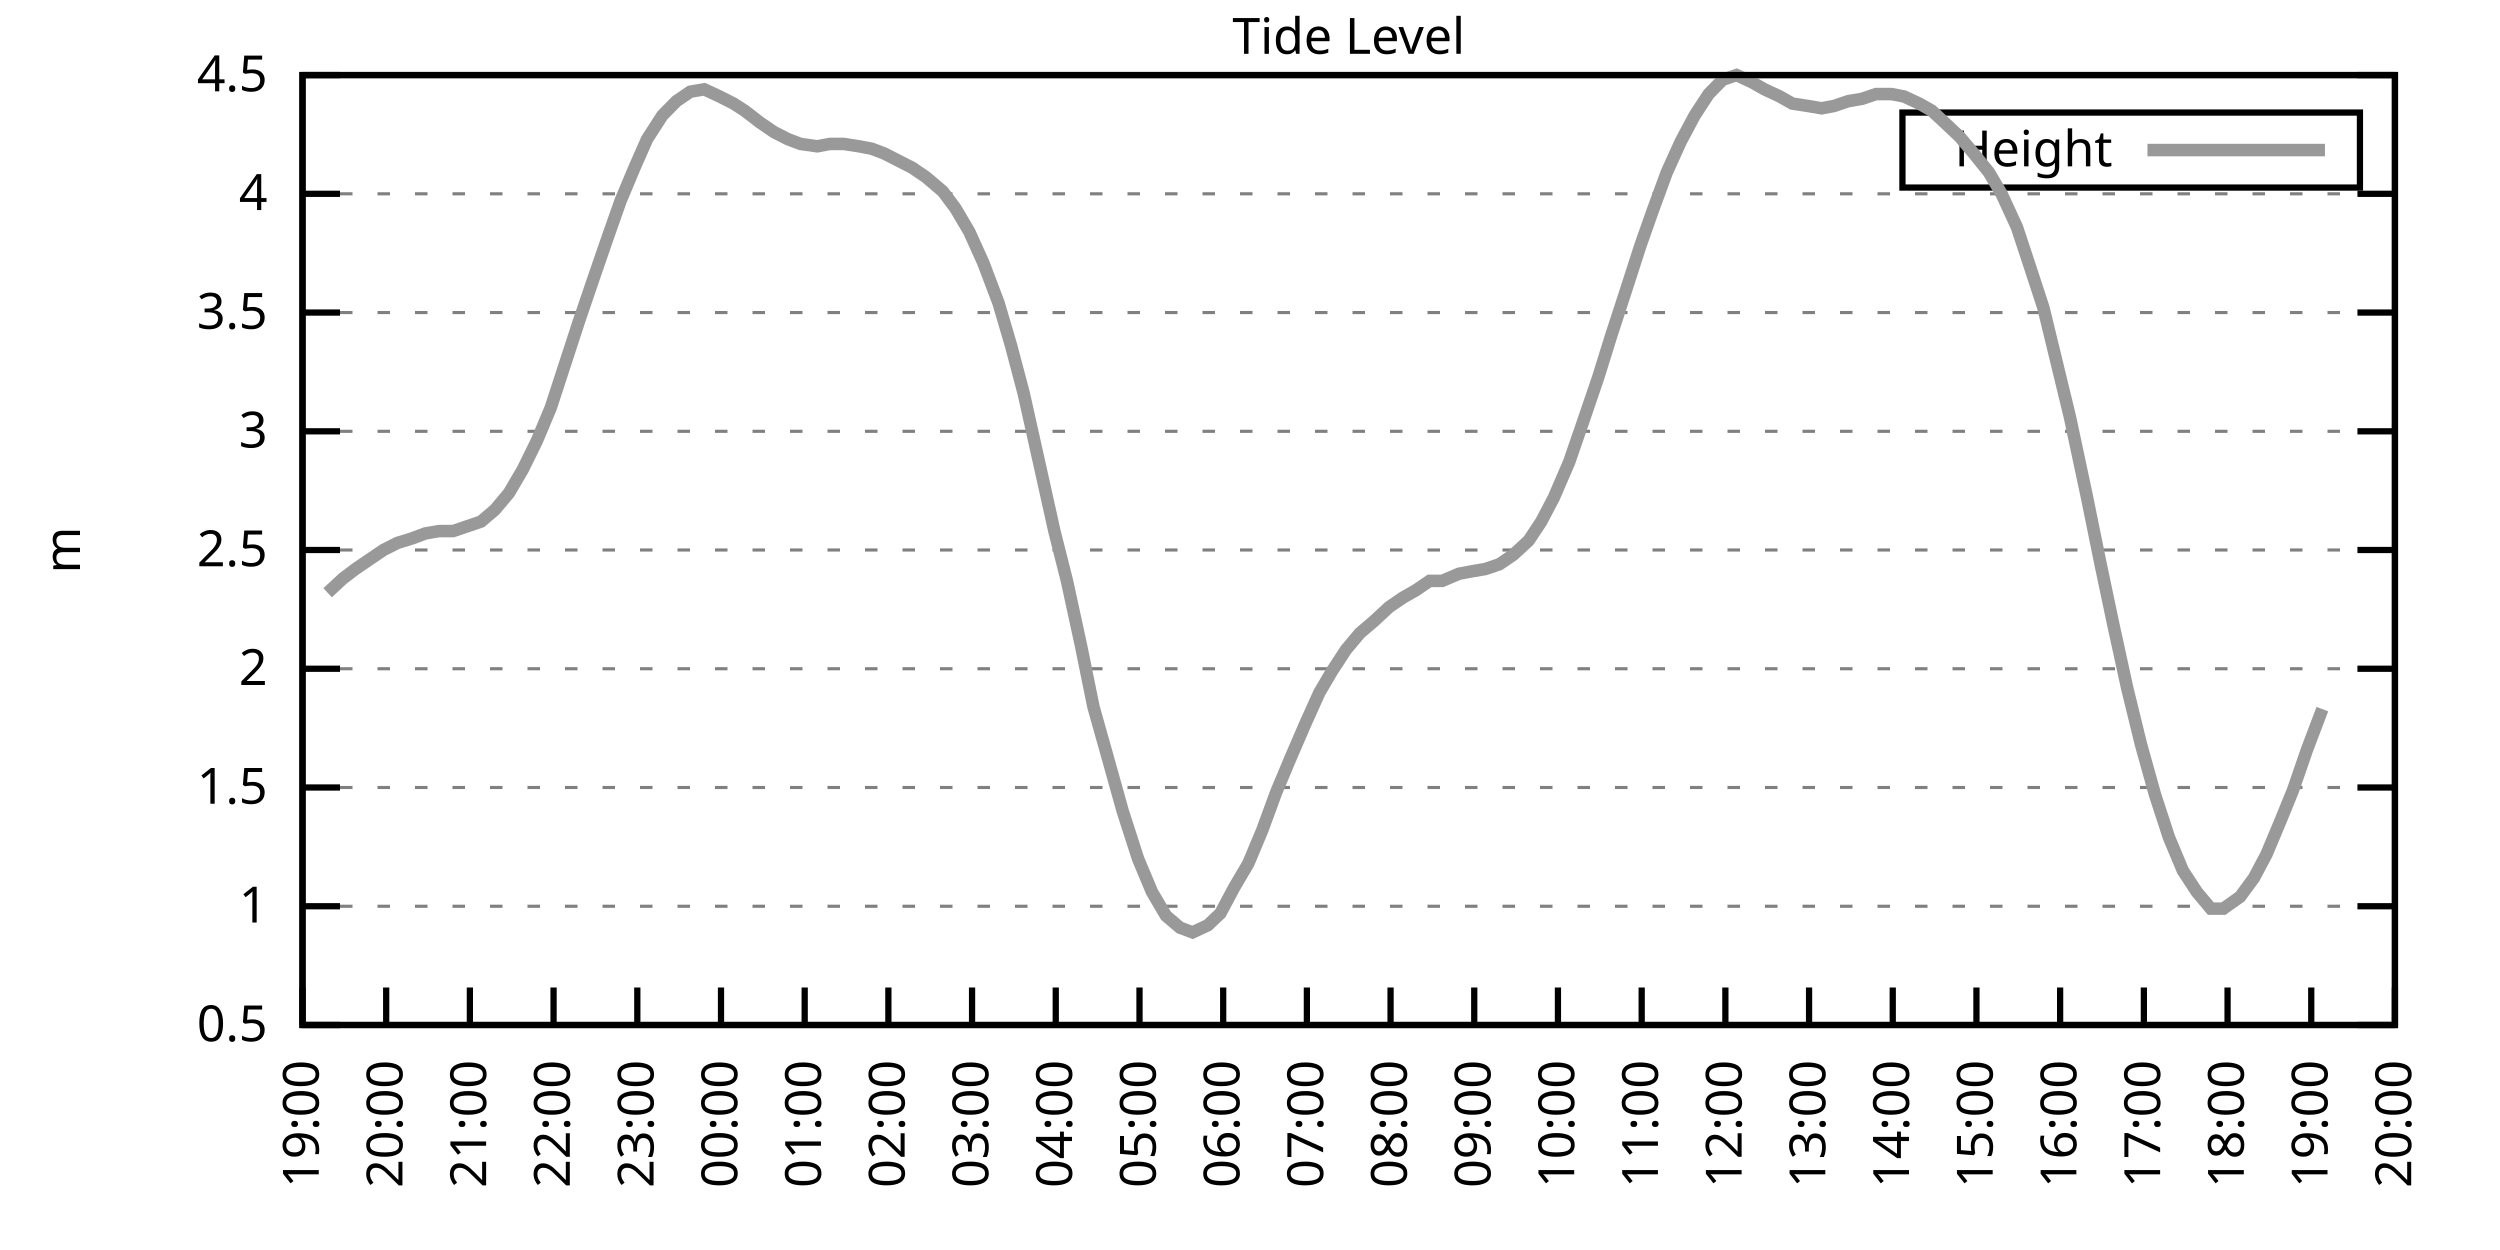
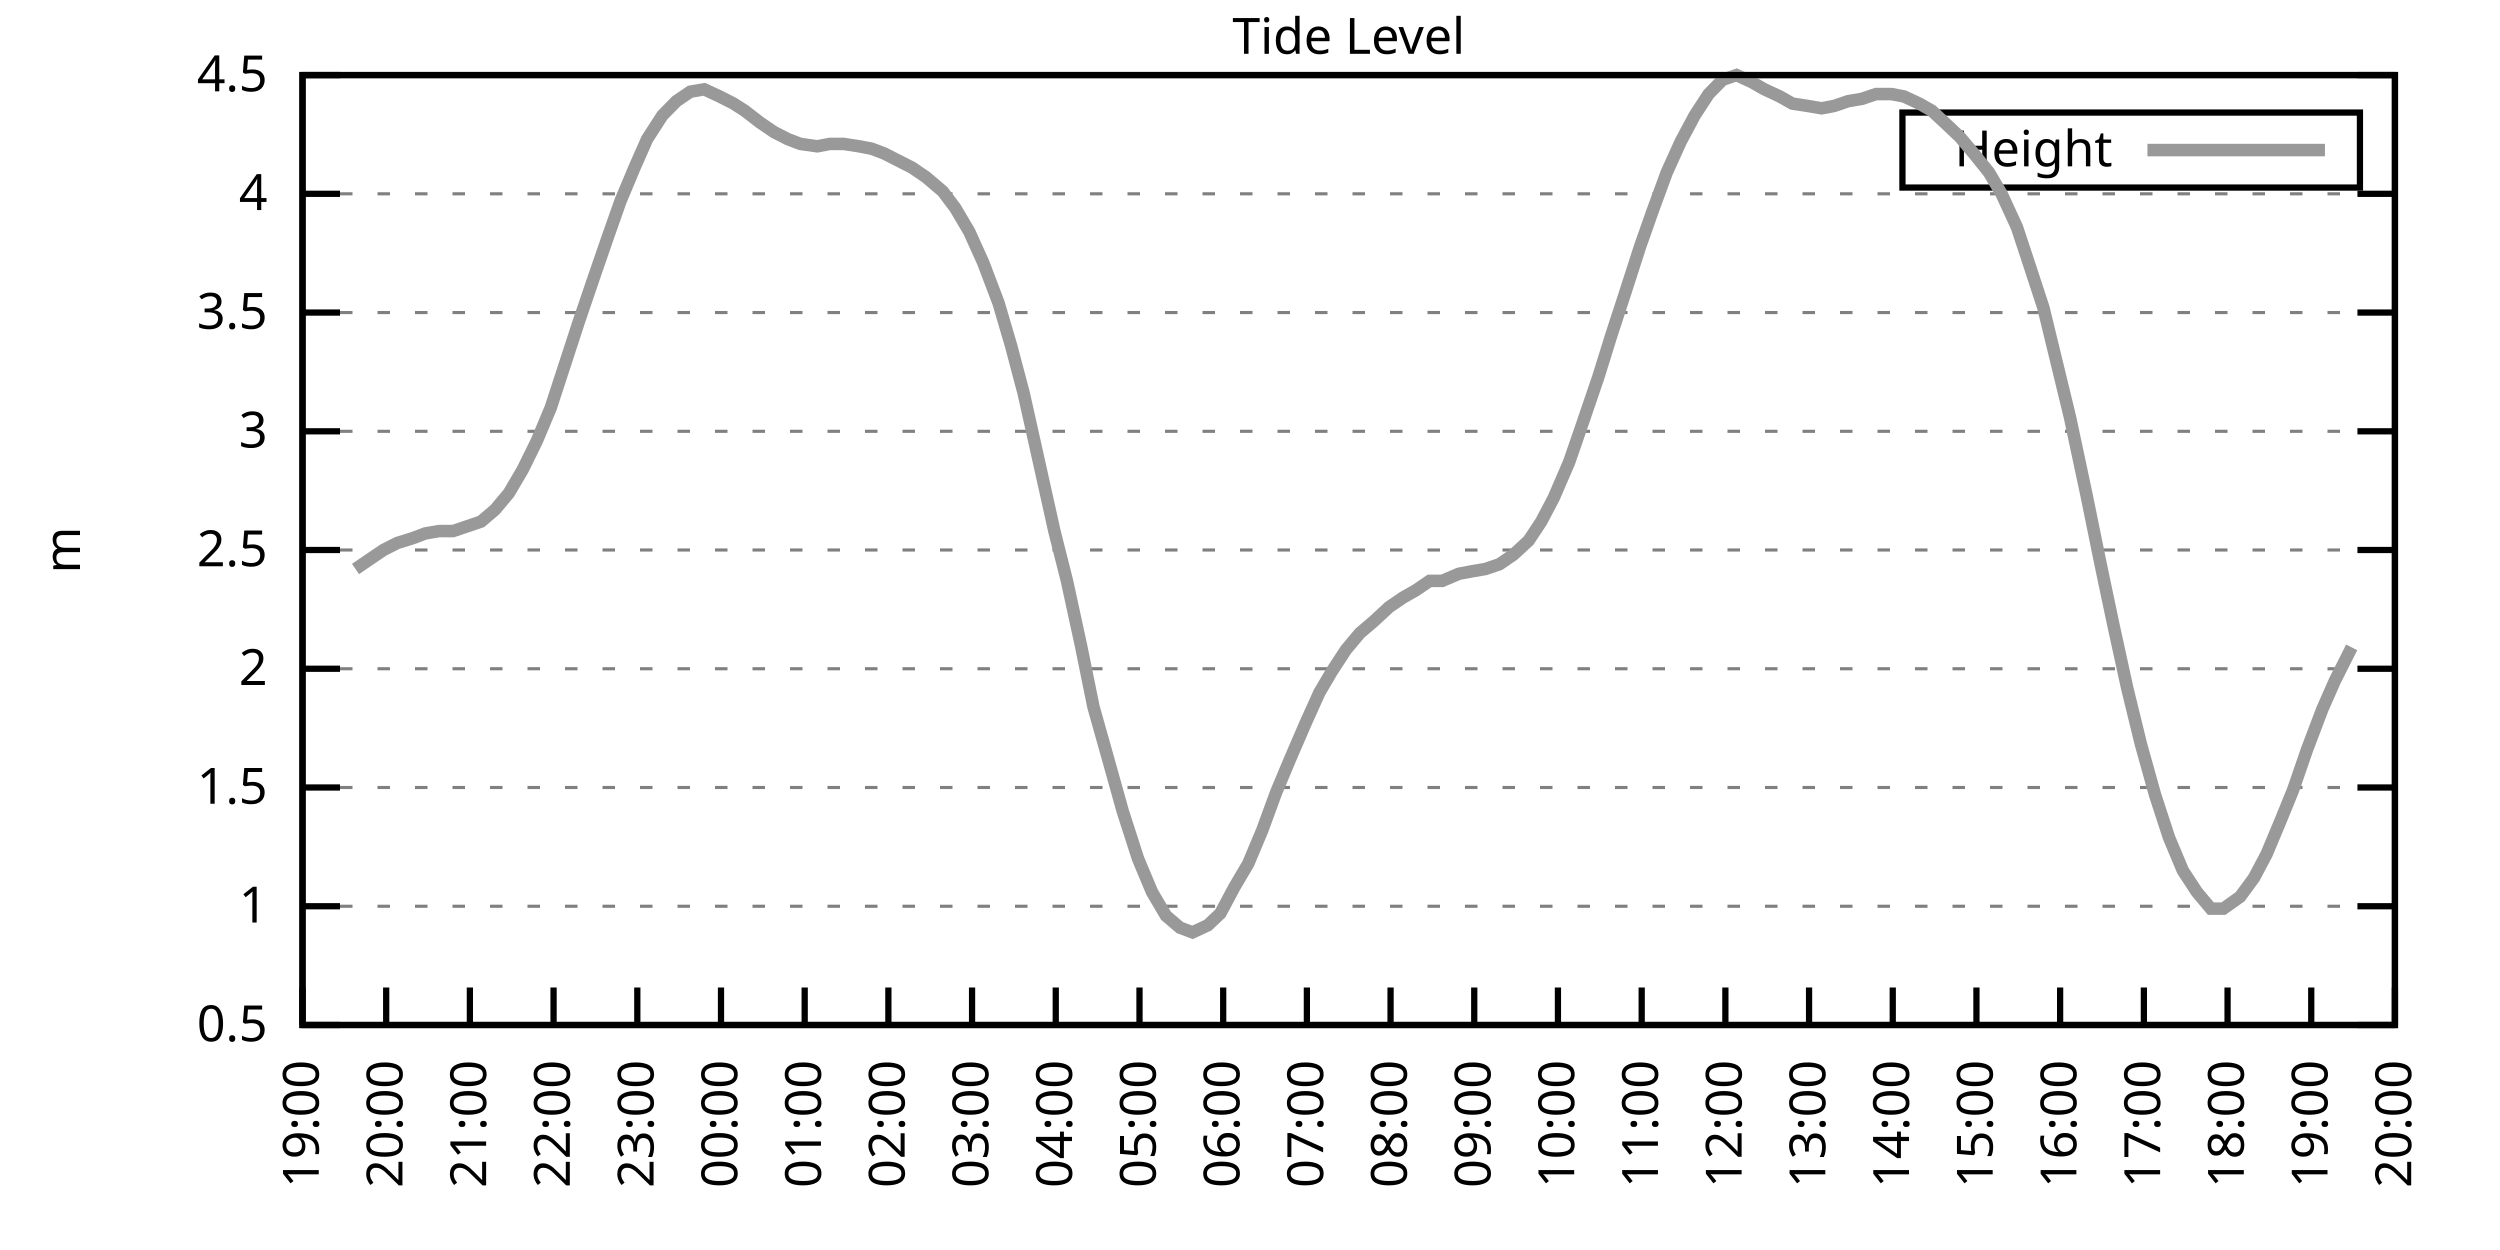
<svg xmlns="http://www.w3.org/2000/svg" xmlns:xlink="http://www.w3.org/1999/xlink" width="400" height="200" viewBox="0 0 400 200">
  <g id="gnuplot_canvas">
    <rect x="0" y="0" width="400" height="200" fill="none" />
    <defs>
      <circle id="gpDot" r="0.5" stroke-width="0.5" stroke="currentColor" />
      <path id="gpPt0" stroke-width="0.333" stroke="currentColor" d="M-1,0 h2 M0,-1 v2" />
      <path id="gpPt1" stroke-width="0.333" stroke="currentColor" d="M-1,-1 L1,1 M1,-1 L-1,1" />
      <path id="gpPt2" stroke-width="0.333" stroke="currentColor" d="M-1,0 L1,0 M0,-1 L0,1 M-1,-1 L1,1 M-1,1 L1,-1" />
      <rect id="gpPt3" stroke-width="0.333" stroke="currentColor" x="-1" y="-1" width="2" height="2" />
      <rect id="gpPt4" stroke-width="0.333" stroke="currentColor" fill="currentColor" x="-1" y="-1" width="2" height="2" />
      <circle id="gpPt5" stroke-width="0.333" stroke="currentColor" cx="0" cy="0" r="1" />
      <use xlink:href="#gpPt5" id="gpPt6" fill="currentColor" stroke="none" />
      <path id="gpPt7" stroke-width="0.333" stroke="currentColor" d="M0,-1.33 L-1.33,0.67 L1.33,0.67 z" />
      <use xlink:href="#gpPt7" id="gpPt8" fill="currentColor" stroke="none" />
      <use xlink:href="#gpPt7" id="gpPt9" stroke="currentColor" transform="rotate(180)" />
      <use xlink:href="#gpPt9" id="gpPt10" fill="currentColor" stroke="none" />
      <use xlink:href="#gpPt3" id="gpPt11" stroke="currentColor" transform="rotate(45)" />
      <use xlink:href="#gpPt11" id="gpPt12" fill="currentColor" stroke="none" />
      <path id="gpPt13" stroke-width="0.333" stroke="currentColor" d="M0,1.330 L1.265,0.411 L0.782,-1.067 L-0.782,-1.076 L-1.265,0.411 z" />
      <use xlink:href="#gpPt13" id="gpPt14" fill="currentColor" stroke="none" />
      <filter id="textbox" filterUnits="objectBoundingBox" x="0" y="0" height="1" width="1">
        <feFlood flood-color="white" flood-opacity="1" result="bgnd" />
        <feComposite in="SourceGraphic" in2="bgnd" operator="atop" />
      </filter>
      <filter id="greybox" filterUnits="objectBoundingBox" x="0" y="0" height="1" width="1">
        <feFlood flood-color="lightgrey" flood-opacity="1" result="grey" />
        <feComposite in="SourceGraphic" in2="grey" operator="atop" />
      </filter>
    </defs>
    <g fill="none" color="white" stroke="currentColor" stroke-width="1.00" stroke-linecap="butt" stroke-linejoin="miter">
</g>
    <g fill="none" color="black" stroke="currentColor" stroke-width="1.00" stroke-linecap="butt" stroke-linejoin="miter">
      <g stroke="none" shape-rendering="crispEdges">
        <polygon fill="rgb(255, 255, 255)" points="48.40,164.00 383.18,164.00 383.18,12.02 48.40,12.02 " />
      </g>
    </g>
    <g fill="none" color="black" stroke="currentColor" stroke-width="1.00" stroke-linecap="butt" stroke-linejoin="miter">
</g>
    <g fill="none" color="black" stroke="black" stroke-width="0.50" stroke-linecap="butt" stroke-linejoin="miter">
</g>
    <g fill="none" color="gray" stroke="currentColor" stroke-width="0.50" stroke-linecap="butt" stroke-linejoin="miter">
      <path stroke="gray" stroke-dasharray="2,4" class="gridline" d="M48.40,164.00 L383.19,164.00  " />
    </g>
    <g fill="none" color="gray" stroke="gray" stroke-width="1.00" stroke-linecap="butt" stroke-linejoin="miter">
</g>
    <g fill="none" color="black" stroke="currentColor" stroke-width="1.00" stroke-linecap="butt" stroke-linejoin="miter">
      <path stroke="black" d="M48.40,164.00 L54.40,164.00 M383.19,164.00 L377.19,164.00  " />
      <g transform="translate(42.80,166.60)" stroke="none" fill="black" font-family="Sans" font-size="8.00" text-anchor="end">
        <text>
          <tspan font-family="Sans"> 0.5</tspan>
        </text>
      </g>
    </g>
    <g fill="none" color="black" stroke="currentColor" stroke-width="1.00" stroke-linecap="butt" stroke-linejoin="miter">
</g>
    <g fill="none" color="black" stroke="black" stroke-width="0.50" stroke-linecap="butt" stroke-linejoin="miter">
</g>
    <g fill="none" color="gray" stroke="currentColor" stroke-width="0.50" stroke-linecap="butt" stroke-linejoin="miter">
      <path stroke="gray" stroke-dasharray="2,4" class="gridline" d="M48.40,145.00 L383.19,145.00  " />
    </g>
    <g fill="none" color="gray" stroke="gray" stroke-width="1.00" stroke-linecap="butt" stroke-linejoin="miter">
</g>
    <g fill="none" color="black" stroke="currentColor" stroke-width="1.00" stroke-linecap="butt" stroke-linejoin="miter">
      <path stroke="black" d="M48.40,145.00 L54.40,145.00 M383.19,145.00 L377.19,145.00  " />
      <g transform="translate(42.80,147.60)" stroke="none" fill="black" font-family="Sans" font-size="8.00" text-anchor="end">
        <text>
          <tspan font-family="Sans"> 1</tspan>
        </text>
      </g>
    </g>
    <g fill="none" color="black" stroke="currentColor" stroke-width="1.00" stroke-linecap="butt" stroke-linejoin="miter">
</g>
    <g fill="none" color="black" stroke="black" stroke-width="0.50" stroke-linecap="butt" stroke-linejoin="miter">
</g>
    <g fill="none" color="gray" stroke="currentColor" stroke-width="0.50" stroke-linecap="butt" stroke-linejoin="miter">
      <path stroke="gray" stroke-dasharray="2,4" class="gridline" d="M48.40,126.00 L383.19,126.00  " />
    </g>
    <g fill="none" color="gray" stroke="gray" stroke-width="1.00" stroke-linecap="butt" stroke-linejoin="miter">
</g>
    <g fill="none" color="black" stroke="currentColor" stroke-width="1.00" stroke-linecap="butt" stroke-linejoin="miter">
      <path stroke="black" d="M48.40,126.00 L54.40,126.00 M383.19,126.00 L377.19,126.00  " />
      <g transform="translate(42.80,128.60)" stroke="none" fill="black" font-family="Sans" font-size="8.00" text-anchor="end">
        <text>
          <tspan font-family="Sans"> 1.5</tspan>
        </text>
      </g>
    </g>
    <g fill="none" color="black" stroke="currentColor" stroke-width="1.00" stroke-linecap="butt" stroke-linejoin="miter">
</g>
    <g fill="none" color="black" stroke="black" stroke-width="0.50" stroke-linecap="butt" stroke-linejoin="miter">
</g>
    <g fill="none" color="gray" stroke="currentColor" stroke-width="0.50" stroke-linecap="butt" stroke-linejoin="miter">
      <path stroke="gray" stroke-dasharray="2,4" class="gridline" d="M48.40,107.00 L383.19,107.00  " />
    </g>
    <g fill="none" color="gray" stroke="gray" stroke-width="1.00" stroke-linecap="butt" stroke-linejoin="miter">
</g>
    <g fill="none" color="black" stroke="currentColor" stroke-width="1.00" stroke-linecap="butt" stroke-linejoin="miter">
      <path stroke="black" d="M48.40,107.00 L54.40,107.00 M383.19,107.00 L377.19,107.00  " />
      <g transform="translate(42.80,109.60)" stroke="none" fill="black" font-family="Sans" font-size="8.00" text-anchor="end">
        <text>
          <tspan font-family="Sans"> 2</tspan>
        </text>
      </g>
    </g>
    <g fill="none" color="black" stroke="currentColor" stroke-width="1.00" stroke-linecap="butt" stroke-linejoin="miter">
</g>
    <g fill="none" color="black" stroke="black" stroke-width="0.50" stroke-linecap="butt" stroke-linejoin="miter">
</g>
    <g fill="none" color="gray" stroke="currentColor" stroke-width="0.50" stroke-linecap="butt" stroke-linejoin="miter">
      <path stroke="gray" stroke-dasharray="2,4" class="gridline" d="M48.40,88.00 L383.19,88.00  " />
    </g>
    <g fill="none" color="gray" stroke="gray" stroke-width="1.00" stroke-linecap="butt" stroke-linejoin="miter">
</g>
    <g fill="none" color="black" stroke="currentColor" stroke-width="1.00" stroke-linecap="butt" stroke-linejoin="miter">
      <path stroke="black" d="M48.40,88.00 L54.40,88.00 M383.19,88.00 L377.19,88.00  " />
      <g transform="translate(42.80,90.60)" stroke="none" fill="black" font-family="Sans" font-size="8.00" text-anchor="end">
        <text>
          <tspan font-family="Sans"> 2.5</tspan>
        </text>
      </g>
    </g>
    <g fill="none" color="black" stroke="currentColor" stroke-width="1.00" stroke-linecap="butt" stroke-linejoin="miter">
</g>
    <g fill="none" color="black" stroke="black" stroke-width="0.50" stroke-linecap="butt" stroke-linejoin="miter">
</g>
    <g fill="none" color="gray" stroke="currentColor" stroke-width="0.50" stroke-linecap="butt" stroke-linejoin="miter">
      <path stroke="gray" stroke-dasharray="2,4" class="gridline" d="M48.40,69.01 L383.19,69.01  " />
    </g>
    <g fill="none" color="gray" stroke="gray" stroke-width="1.00" stroke-linecap="butt" stroke-linejoin="miter">
</g>
    <g fill="none" color="black" stroke="currentColor" stroke-width="1.00" stroke-linecap="butt" stroke-linejoin="miter">
      <path stroke="black" d="M48.40,69.01 L54.40,69.01 M383.19,69.01 L377.19,69.01  " />
      <g transform="translate(42.80,71.61)" stroke="none" fill="black" font-family="Sans" font-size="8.00" text-anchor="end">
        <text>
          <tspan font-family="Sans"> 3</tspan>
        </text>
      </g>
    </g>
    <g fill="none" color="black" stroke="currentColor" stroke-width="1.00" stroke-linecap="butt" stroke-linejoin="miter">
</g>
    <g fill="none" color="black" stroke="black" stroke-width="0.50" stroke-linecap="butt" stroke-linejoin="miter">
</g>
    <g fill="none" color="gray" stroke="currentColor" stroke-width="0.50" stroke-linecap="butt" stroke-linejoin="miter">
      <path stroke="gray" stroke-dasharray="2,4" class="gridline" d="M48.40,50.01 L383.19,50.01  " />
    </g>
    <g fill="none" color="gray" stroke="gray" stroke-width="1.00" stroke-linecap="butt" stroke-linejoin="miter">
</g>
    <g fill="none" color="black" stroke="currentColor" stroke-width="1.00" stroke-linecap="butt" stroke-linejoin="miter">
      <path stroke="black" d="M48.40,50.01 L54.40,50.01 M383.19,50.01 L377.19,50.01  " />
      <g transform="translate(42.80,52.61)" stroke="none" fill="black" font-family="Sans" font-size="8.00" text-anchor="end">
        <text>
          <tspan font-family="Sans"> 3.5</tspan>
        </text>
      </g>
    </g>
    <g fill="none" color="black" stroke="currentColor" stroke-width="1.00" stroke-linecap="butt" stroke-linejoin="miter">
</g>
    <g fill="none" color="black" stroke="black" stroke-width="0.50" stroke-linecap="butt" stroke-linejoin="miter">
</g>
    <g fill="none" color="gray" stroke="currentColor" stroke-width="0.50" stroke-linecap="butt" stroke-linejoin="miter">
      <path stroke="gray" stroke-dasharray="2,4" class="gridline" d="M48.40,31.01 L383.19,31.01  " />
    </g>
    <g fill="none" color="gray" stroke="gray" stroke-width="1.00" stroke-linecap="butt" stroke-linejoin="miter">
</g>
    <g fill="none" color="black" stroke="currentColor" stroke-width="1.00" stroke-linecap="butt" stroke-linejoin="miter">
      <path stroke="black" d="M48.40,31.01 L54.40,31.01 M383.19,31.01 L377.19,31.01  " />
      <g transform="translate(42.80,33.61)" stroke="none" fill="black" font-family="Sans" font-size="8.00" text-anchor="end">
        <text>
          <tspan font-family="Sans"> 4</tspan>
        </text>
      </g>
    </g>
    <g fill="none" color="black" stroke="currentColor" stroke-width="1.00" stroke-linecap="butt" stroke-linejoin="miter">
</g>
    <g fill="none" color="black" stroke="black" stroke-width="0.50" stroke-linecap="butt" stroke-linejoin="miter">
</g>
    <g fill="none" color="gray" stroke="currentColor" stroke-width="0.50" stroke-linecap="butt" stroke-linejoin="miter">
      <path stroke="gray" stroke-dasharray="2,4" class="gridline" d="M48.40,12.01 L383.19,12.01  " />
    </g>
    <g fill="none" color="gray" stroke="gray" stroke-width="1.00" stroke-linecap="butt" stroke-linejoin="miter">
</g>
    <g fill="none" color="black" stroke="currentColor" stroke-width="1.00" stroke-linecap="butt" stroke-linejoin="miter">
      <path stroke="black" d="M48.40,12.01 L54.40,12.01 M383.19,12.01 L377.19,12.01  " />
      <g transform="translate(42.80,14.61)" stroke="none" fill="black" font-family="Sans" font-size="8.00" text-anchor="end">
        <text>
          <tspan font-family="Sans"> 4.5</tspan>
        </text>
      </g>
    </g>
    <g fill="none" color="black" stroke="currentColor" stroke-width="1.00" stroke-linecap="butt" stroke-linejoin="miter">
      <path stroke="black" d="M48.40,164.00 L48.40,158.00  " />
      <g transform="translate(51.00,169.60) rotate(270.00)" stroke="none" fill="black" font-family="Sans" font-size="8.00" text-anchor="end">
        <text>
          <tspan font-family="Sans">19:00</tspan>
        </text>
      </g>
    </g>
    <g fill="none" color="black" stroke="currentColor" stroke-width="1.00" stroke-linecap="butt" stroke-linejoin="miter">
      <path stroke="black" d="M61.79,164.00 L61.79,158.00  " />
      <g transform="translate(64.39,169.60) rotate(270.00)" stroke="none" fill="black" font-family="Sans" font-size="8.00" text-anchor="end">
        <text>
          <tspan font-family="Sans">20:00</tspan>
        </text>
      </g>
    </g>
    <g fill="none" color="black" stroke="currentColor" stroke-width="1.00" stroke-linecap="butt" stroke-linejoin="miter">
      <path stroke="black" d="M75.18,164.00 L75.18,158.00  " />
      <g transform="translate(77.78,169.60) rotate(270.00)" stroke="none" fill="black" font-family="Sans" font-size="8.00" text-anchor="end">
        <text>
          <tspan font-family="Sans">21:00</tspan>
        </text>
      </g>
    </g>
    <g fill="none" color="black" stroke="currentColor" stroke-width="1.00" stroke-linecap="butt" stroke-linejoin="miter">
      <path stroke="black" d="M88.57,164.00 L88.57,158.00  " />
      <g transform="translate(91.17,169.60) rotate(270.00)" stroke="none" fill="black" font-family="Sans" font-size="8.00" text-anchor="end">
        <text>
          <tspan font-family="Sans">22:00</tspan>
        </text>
      </g>
    </g>
    <g fill="none" color="black" stroke="currentColor" stroke-width="1.00" stroke-linecap="butt" stroke-linejoin="miter">
      <path stroke="black" d="M101.97,164.00 L101.97,158.00  " />
      <g transform="translate(104.57,169.60) rotate(270.00)" stroke="none" fill="black" font-family="Sans" font-size="8.00" text-anchor="end">
        <text>
          <tspan font-family="Sans">23:00</tspan>
        </text>
      </g>
    </g>
    <g fill="none" color="black" stroke="currentColor" stroke-width="1.00" stroke-linecap="butt" stroke-linejoin="miter">
      <path stroke="black" d="M115.36,164.00 L115.36,158.00  " />
      <g transform="translate(117.96,169.60) rotate(270.00)" stroke="none" fill="black" font-family="Sans" font-size="8.00" text-anchor="end">
        <text>
          <tspan font-family="Sans">00:00</tspan>
        </text>
      </g>
    </g>
    <g fill="none" color="black" stroke="currentColor" stroke-width="1.00" stroke-linecap="butt" stroke-linejoin="miter">
      <path stroke="black" d="M128.75,164.00 L128.75,158.00  " />
      <g transform="translate(131.35,169.60) rotate(270.00)" stroke="none" fill="black" font-family="Sans" font-size="8.00" text-anchor="end">
        <text>
          <tspan font-family="Sans">01:00</tspan>
        </text>
      </g>
    </g>
    <g fill="none" color="black" stroke="currentColor" stroke-width="1.00" stroke-linecap="butt" stroke-linejoin="miter">
      <path stroke="black" d="M142.14,164.00 L142.14,158.00  " />
      <g transform="translate(144.74,169.60) rotate(270.00)" stroke="none" fill="black" font-family="Sans" font-size="8.00" text-anchor="end">
        <text>
          <tspan font-family="Sans">02:00</tspan>
        </text>
      </g>
    </g>
    <g fill="none" color="black" stroke="currentColor" stroke-width="1.00" stroke-linecap="butt" stroke-linejoin="miter">
      <path stroke="black" d="M155.53,164.00 L155.53,158.00  " />
      <g transform="translate(158.13,169.60) rotate(270.00)" stroke="none" fill="black" font-family="Sans" font-size="8.00" text-anchor="end">
        <text>
          <tspan font-family="Sans">03:00</tspan>
        </text>
      </g>
    </g>
    <g fill="none" color="black" stroke="currentColor" stroke-width="1.00" stroke-linecap="butt" stroke-linejoin="miter">
      <path stroke="black" d="M168.92,164.00 L168.92,158.00  " />
      <g transform="translate(171.52,169.60) rotate(270.00)" stroke="none" fill="black" font-family="Sans" font-size="8.00" text-anchor="end">
        <text>
          <tspan font-family="Sans">04:00</tspan>
        </text>
      </g>
    </g>
    <g fill="none" color="black" stroke="currentColor" stroke-width="1.00" stroke-linecap="butt" stroke-linejoin="miter">
      <path stroke="black" d="M182.32,164.00 L182.32,158.00  " />
      <g transform="translate(184.92,169.60) rotate(270.00)" stroke="none" fill="black" font-family="Sans" font-size="8.00" text-anchor="end">
        <text>
          <tspan font-family="Sans">05:00</tspan>
        </text>
      </g>
    </g>
    <g fill="none" color="black" stroke="currentColor" stroke-width="1.00" stroke-linecap="butt" stroke-linejoin="miter">
      <path stroke="black" d="M195.71,164.00 L195.71,158.00  " />
      <g transform="translate(198.31,169.60) rotate(270.00)" stroke="none" fill="black" font-family="Sans" font-size="8.00" text-anchor="end">
        <text>
          <tspan font-family="Sans">06:00</tspan>
        </text>
      </g>
    </g>
    <g fill="none" color="black" stroke="currentColor" stroke-width="1.00" stroke-linecap="butt" stroke-linejoin="miter">
      <path stroke="black" d="M209.10,164.00 L209.10,158.00  " />
      <g transform="translate(211.70,169.60) rotate(270.00)" stroke="none" fill="black" font-family="Sans" font-size="8.00" text-anchor="end">
        <text>
          <tspan font-family="Sans">07:00</tspan>
        </text>
      </g>
    </g>
    <g fill="none" color="black" stroke="currentColor" stroke-width="1.00" stroke-linecap="butt" stroke-linejoin="miter">
      <path stroke="black" d="M222.49,164.00 L222.49,158.00  " />
      <g transform="translate(225.09,169.60) rotate(270.00)" stroke="none" fill="black" font-family="Sans" font-size="8.00" text-anchor="end">
        <text>
          <tspan font-family="Sans">08:00</tspan>
        </text>
      </g>
    </g>
    <g fill="none" color="black" stroke="currentColor" stroke-width="1.00" stroke-linecap="butt" stroke-linejoin="miter">
      <path stroke="black" d="M235.88,164.00 L235.88,158.00  " />
      <g transform="translate(238.48,169.60) rotate(270.00)" stroke="none" fill="black" font-family="Sans" font-size="8.00" text-anchor="end">
        <text>
          <tspan font-family="Sans">09:00</tspan>
        </text>
      </g>
    </g>
    <g fill="none" color="black" stroke="currentColor" stroke-width="1.00" stroke-linecap="butt" stroke-linejoin="miter">
      <path stroke="black" d="M249.27,164.00 L249.27,158.00  " />
      <g transform="translate(251.87,169.60) rotate(270.00)" stroke="none" fill="black" font-family="Sans" font-size="8.00" text-anchor="end">
        <text>
          <tspan font-family="Sans">10:00</tspan>
        </text>
      </g>
    </g>
    <g fill="none" color="black" stroke="currentColor" stroke-width="1.00" stroke-linecap="butt" stroke-linejoin="miter">
      <path stroke="black" d="M262.67,164.00 L262.67,158.00  " />
      <g transform="translate(265.27,169.60) rotate(270.00)" stroke="none" fill="black" font-family="Sans" font-size="8.00" text-anchor="end">
        <text>
          <tspan font-family="Sans">11:00</tspan>
        </text>
      </g>
    </g>
    <g fill="none" color="black" stroke="currentColor" stroke-width="1.00" stroke-linecap="butt" stroke-linejoin="miter">
      <path stroke="black" d="M276.06,164.00 L276.06,158.00  " />
      <g transform="translate(278.66,169.60) rotate(270.00)" stroke="none" fill="black" font-family="Sans" font-size="8.00" text-anchor="end">
        <text>
          <tspan font-family="Sans">12:00</tspan>
        </text>
      </g>
    </g>
    <g fill="none" color="black" stroke="currentColor" stroke-width="1.00" stroke-linecap="butt" stroke-linejoin="miter">
      <path stroke="black" d="M289.45,164.00 L289.45,158.00  " />
      <g transform="translate(292.05,169.60) rotate(270.00)" stroke="none" fill="black" font-family="Sans" font-size="8.00" text-anchor="end">
        <text>
          <tspan font-family="Sans">13:00</tspan>
        </text>
      </g>
    </g>
    <g fill="none" color="black" stroke="currentColor" stroke-width="1.00" stroke-linecap="butt" stroke-linejoin="miter">
      <path stroke="black" d="M302.84,164.00 L302.84,158.00  " />
      <g transform="translate(305.44,169.60) rotate(270.00)" stroke="none" fill="black" font-family="Sans" font-size="8.00" text-anchor="end">
        <text>
          <tspan font-family="Sans">14:00</tspan>
        </text>
      </g>
    </g>
    <g fill="none" color="black" stroke="currentColor" stroke-width="1.00" stroke-linecap="butt" stroke-linejoin="miter">
      <path stroke="black" d="M316.23,164.00 L316.23,158.00  " />
      <g transform="translate(318.83,169.60) rotate(270.00)" stroke="none" fill="black" font-family="Sans" font-size="8.00" text-anchor="end">
        <text>
          <tspan font-family="Sans">15:00</tspan>
        </text>
      </g>
    </g>
    <g fill="none" color="black" stroke="currentColor" stroke-width="1.00" stroke-linecap="butt" stroke-linejoin="miter">
      <path stroke="black" d="M329.62,164.00 L329.62,158.00  " />
      <g transform="translate(332.22,169.60) rotate(270.00)" stroke="none" fill="black" font-family="Sans" font-size="8.00" text-anchor="end">
        <text>
          <tspan font-family="Sans">16:00</tspan>
        </text>
      </g>
    </g>
    <g fill="none" color="black" stroke="currentColor" stroke-width="1.00" stroke-linecap="butt" stroke-linejoin="miter">
      <path stroke="black" d="M343.02,164.00 L343.02,158.00  " />
      <g transform="translate(345.62,169.60) rotate(270.00)" stroke="none" fill="black" font-family="Sans" font-size="8.00" text-anchor="end">
        <text>
          <tspan font-family="Sans">17:00</tspan>
        </text>
      </g>
    </g>
    <g fill="none" color="black" stroke="currentColor" stroke-width="1.00" stroke-linecap="butt" stroke-linejoin="miter">
      <path stroke="black" d="M356.41,164.00 L356.41,158.00  " />
      <g transform="translate(359.01,169.60) rotate(270.00)" stroke="none" fill="black" font-family="Sans" font-size="8.00" text-anchor="end">
        <text>
          <tspan font-family="Sans">18:00</tspan>
        </text>
      </g>
    </g>
    <g fill="none" color="black" stroke="currentColor" stroke-width="1.00" stroke-linecap="butt" stroke-linejoin="miter">
      <path stroke="black" d="M369.80,164.00 L369.80,158.00  " />
      <g transform="translate(372.40,169.60) rotate(270.00)" stroke="none" fill="black" font-family="Sans" font-size="8.00" text-anchor="end">
        <text>
          <tspan font-family="Sans">19:00</tspan>
        </text>
      </g>
    </g>
    <g fill="none" color="black" stroke="currentColor" stroke-width="1.00" stroke-linecap="butt" stroke-linejoin="miter">
      <path stroke="black" d="M383.19,164.00 L383.19,158.00  " />
      <g transform="translate(385.79,169.60) rotate(270.00)" stroke="none" fill="black" font-family="Sans" font-size="8.00" text-anchor="end">
        <text>
          <tspan font-family="Sans">20:00</tspan>
        </text>
      </g>
    </g>
    <g fill="none" color="black" stroke="currentColor" stroke-width="1.00" stroke-linecap="butt" stroke-linejoin="miter">
</g>
    <g fill="none" color="black" stroke="currentColor" stroke-width="1.00" stroke-linecap="butt" stroke-linejoin="miter">
      <path stroke="black" d="M48.40,12.01 L48.40,164.00 L383.19,164.00 L383.19,12.01 L48.40,12.01 Z  " />
    </g>
    <g fill="none" color="black" stroke="currentColor" stroke-width="1.00" stroke-linecap="butt" stroke-linejoin="miter">
</g>
    <g fill="none" color="black" stroke="currentColor" stroke-width="1.00" stroke-linecap="butt" stroke-linejoin="miter">
      <path stroke="black" d="M304.39,30.01 L304.39,18.01 L377.59,18.01 L377.59,30.01 L304.39,30.01 Z  " />
    </g>
    <g id="Tide_level_plot_1">
      <g fill="none" color="white" stroke="black" stroke-width="2.00" stroke-linecap="butt" stroke-linejoin="miter">
</g>
      <g fill="none" color="black" stroke="currentColor" stroke-width="2.00" stroke-linecap="butt" stroke-linejoin="miter">
        <g transform="translate(337.99,26.61)" stroke="none" fill="black" font-family="Sans" font-size="8.00" text-anchor="end">
          <text>
            <tspan font-family="Sans">Height</tspan>
          </text>
        </g>
      </g>
      <g fill="none" color="black" stroke="currentColor" stroke-width="2.00" stroke-linecap="butt" stroke-linejoin="miter">
-         <path stroke="rgb(153, 153, 153)" d="M343.59,24.01 L371.99,24.01 M52.42,94.84 L54.87,92.56 L56.88,91.04 L59.11,89.52 L61.35,88.00 L63.58,86.87   L66.03,86.11 L68.04,85.35 L70.27,84.97 L72.50,84.97 L74.74,84.21 L76.97,83.45 L79.20,81.55 L81.43,78.89   L83.66,75.09 L85.90,70.53 L88.13,65.21 L90.36,58.37 L92.59,51.53 L95.05,44.31 L97.28,37.85 L99.29,32.15   L101.52,26.83 L103.53,22.27 L105.98,18.47 L108.22,16.19 L110.45,14.67 L112.68,14.29 L115.13,15.43 L117.37,16.57   L119.15,17.71 L121.61,19.61 L123.84,21.13 L126.07,22.27 L128.08,23.03 L130.76,23.41 L132.77,23.03 L135.00,23.03   L137.45,23.41 L139.46,23.79 L141.47,24.55 L143.70,25.69 L145.94,26.83 L148.17,28.35 L150.85,30.63 L152.85,33.29   L155.09,37.09 L157.32,42.03 L159.77,48.49 L161.78,55.33 L163.79,62.93 L166.25,73.95 L168.70,84.97 L170.71,92.94   L172.94,103.20 L174.95,113.08 L177.41,121.82 L179.64,129.80 L182.09,137.40 L184.32,142.72 L186.56,146.52 L188.79,148.42   L190.80,149.18 L193.25,148.04 L195.26,146.14 L197.49,141.96 L199.73,138.16 L201.96,132.84 L204.19,126.76 L206.42,121.44   L208.88,115.74 L211.11,110.80 L213.12,107.38 L215.35,103.96 L217.58,101.30 L219.81,99.40 L222.27,97.12 L224.50,95.60   L226.51,94.46 L228.74,92.94 L230.75,92.94 L233.43,91.80 L235.44,91.42 L237.67,91.04 L239.90,90.28 L242.13,88.76   L244.59,86.49 L246.60,83.45 L248.60,79.65 L251.06,73.95 L253.29,67.49 L255.75,60.27 L257.76,53.81 L259.99,46.97   L262.44,39.37 L264.45,33.67 L266.68,27.59 L268.92,22.65 L271.15,18.47 L273.38,15.05 L275.61,12.77 L277.84,12.01   L280.30,13.15 L282.31,14.29 L284.76,15.43 L286.77,16.57 L289.23,16.95 L291.46,17.33 L293.47,16.95 L295.70,16.19   L297.93,15.81 L300.16,15.05 L302.62,15.05 L304.63,15.43 L307.08,16.57 L309.09,17.71 L311.54,19.99 L313.55,21.89   L315.79,24.55 L318.24,27.59 L320.25,31.01 L322.70,36.33 L324.71,42.41 L326.95,49.25 L331.19,66.73 L333.86,79.27   L336.10,90.28 L338.10,99.78 L340.34,110.04 L342.57,119.16 L344.80,127.14 L347.03,133.98 L349.26,139.30 L351.50,142.72   L353.73,145.38 L355.74,145.38 L358.42,143.48 L360.65,140.44 L362.66,136.64 L364.89,131.32 L366.90,126.38 L369.13,119.92   L371.58,113.46  " />
+         <path stroke="rgb(153, 153, 153)" d="M343.59,24.01 L371.99,24.01 M56.88,91.04 L59.11,89.52 L61.35,88.00 L63.58,86.87 L66.03,86.11 L68.04,85.35   L70.27,84.97 L72.50,84.97 L74.74,84.21 L76.97,83.45 L79.20,81.55 L81.43,78.89 L83.66,75.09 L85.90,70.53   L88.13,65.21 L90.36,58.37 L92.59,51.53 L95.05,44.31 L97.28,37.85 L99.29,32.15 L101.52,26.83 L103.53,22.27   L105.98,18.47 L108.22,16.19 L110.45,14.67 L112.68,14.29 L115.13,15.43 L117.37,16.57 L119.15,17.71 L121.61,19.61   L123.84,21.13 L126.07,22.27 L128.08,23.03 L130.76,23.41 L132.77,23.03 L135.00,23.03 L137.45,23.41 L139.46,23.79   L141.47,24.55 L143.70,25.69 L145.94,26.83 L148.17,28.35 L150.85,30.63 L152.85,33.29 L155.09,37.09 L157.32,42.03   L159.77,48.49 L161.78,55.33 L163.79,62.93 L166.25,73.95 L168.70,84.97 L170.71,92.94 L172.94,103.20 L174.95,113.08   L177.41,121.82 L179.64,129.80 L182.09,137.40 L184.32,142.72 L186.56,146.52 L188.79,148.42 L190.80,149.18 L193.25,148.04   L195.26,146.14 L197.49,141.96 L199.73,138.16 L201.96,132.84 L204.19,126.76 L206.42,121.44 L208.88,115.74 L211.11,110.80   L213.12,107.38 L215.35,103.96 L217.58,101.30 L219.81,99.40 L222.27,97.12 L224.50,95.60 L226.51,94.46 L228.74,92.94   L230.75,92.94 L233.43,91.80 L235.44,91.42 L237.67,91.04 L239.90,90.28 L242.13,88.76 L244.59,86.49 L246.60,83.45   L248.60,79.65 L251.06,73.95 L253.29,67.49 L255.75,60.27 L257.76,53.81 L259.99,46.97 L262.44,39.37 L264.45,33.67   L266.68,27.59 L268.92,22.65 L271.15,18.47 L273.38,15.05 L275.61,12.77 L277.84,12.01 L280.30,13.15 L282.31,14.29   L284.76,15.43 L286.77,16.57 L289.23,16.95 L291.46,17.33 L293.47,16.95 L295.70,16.19 L297.93,15.81 L300.16,15.05   L302.62,15.05 L304.63,15.43 L307.08,16.57 L309.09,17.71 L311.54,19.99 L313.55,21.89 L315.79,24.55 L318.24,27.59   L320.25,31.01 L322.70,36.33 L324.71,42.41 L326.95,49.25 L331.19,66.73 L333.86,79.27 L336.10,90.28 L338.10,99.78   L340.34,110.04 L342.57,119.16 L344.80,127.14 L347.03,133.98 L349.26,139.30 L351.50,142.72 L353.73,145.38 L355.74,145.38   L358.42,143.48 L360.65,140.44 L362.66,136.64 L364.89,131.32 L366.90,126.38 L369.13,119.92 L371.58,113.46 L373.59,108.90   L376.27,103.58  " />
      </g>
    </g>
    <g fill="none" color="black" stroke="currentColor" stroke-width="2.00" stroke-linecap="butt" stroke-linejoin="miter">
</g>
    <g fill="none" color="black" stroke="black" stroke-width="1.00" stroke-linecap="butt" stroke-linejoin="miter">
</g>
    <g fill="none" color="black" stroke="currentColor" stroke-width="1.00" stroke-linecap="butt" stroke-linejoin="miter">
      <path stroke="black" d="M48.40,12.01 L48.40,164.00 L383.19,164.00 L383.19,12.01 L48.40,12.01 Z  " />
      <g transform="translate(12.80,88.01) rotate(270.00)" stroke="none" fill="black" font-family="Sans" font-size="8.00" text-anchor="middle">
        <text>
          <tspan font-family="Sans">m</tspan>
        </text>
      </g>
    </g>
    <g fill="none" color="black" stroke="currentColor" stroke-width="1.00" stroke-linecap="butt" stroke-linejoin="miter">
</g>
    <g fill="none" color="black" stroke="currentColor" stroke-width="1.00" stroke-linecap="butt" stroke-linejoin="miter">
      <g transform="translate(215.79,8.61)" stroke="none" fill="black" font-family="Sans" font-size="8.00" text-anchor="middle">
        <text>
          <tspan font-family="Sans">Tide Level</tspan>
        </text>
      </g>
    </g>
    <g fill="none" color="black" stroke="currentColor" stroke-width="1.00" stroke-linecap="butt" stroke-linejoin="miter">
</g>
  </g>
</svg>
